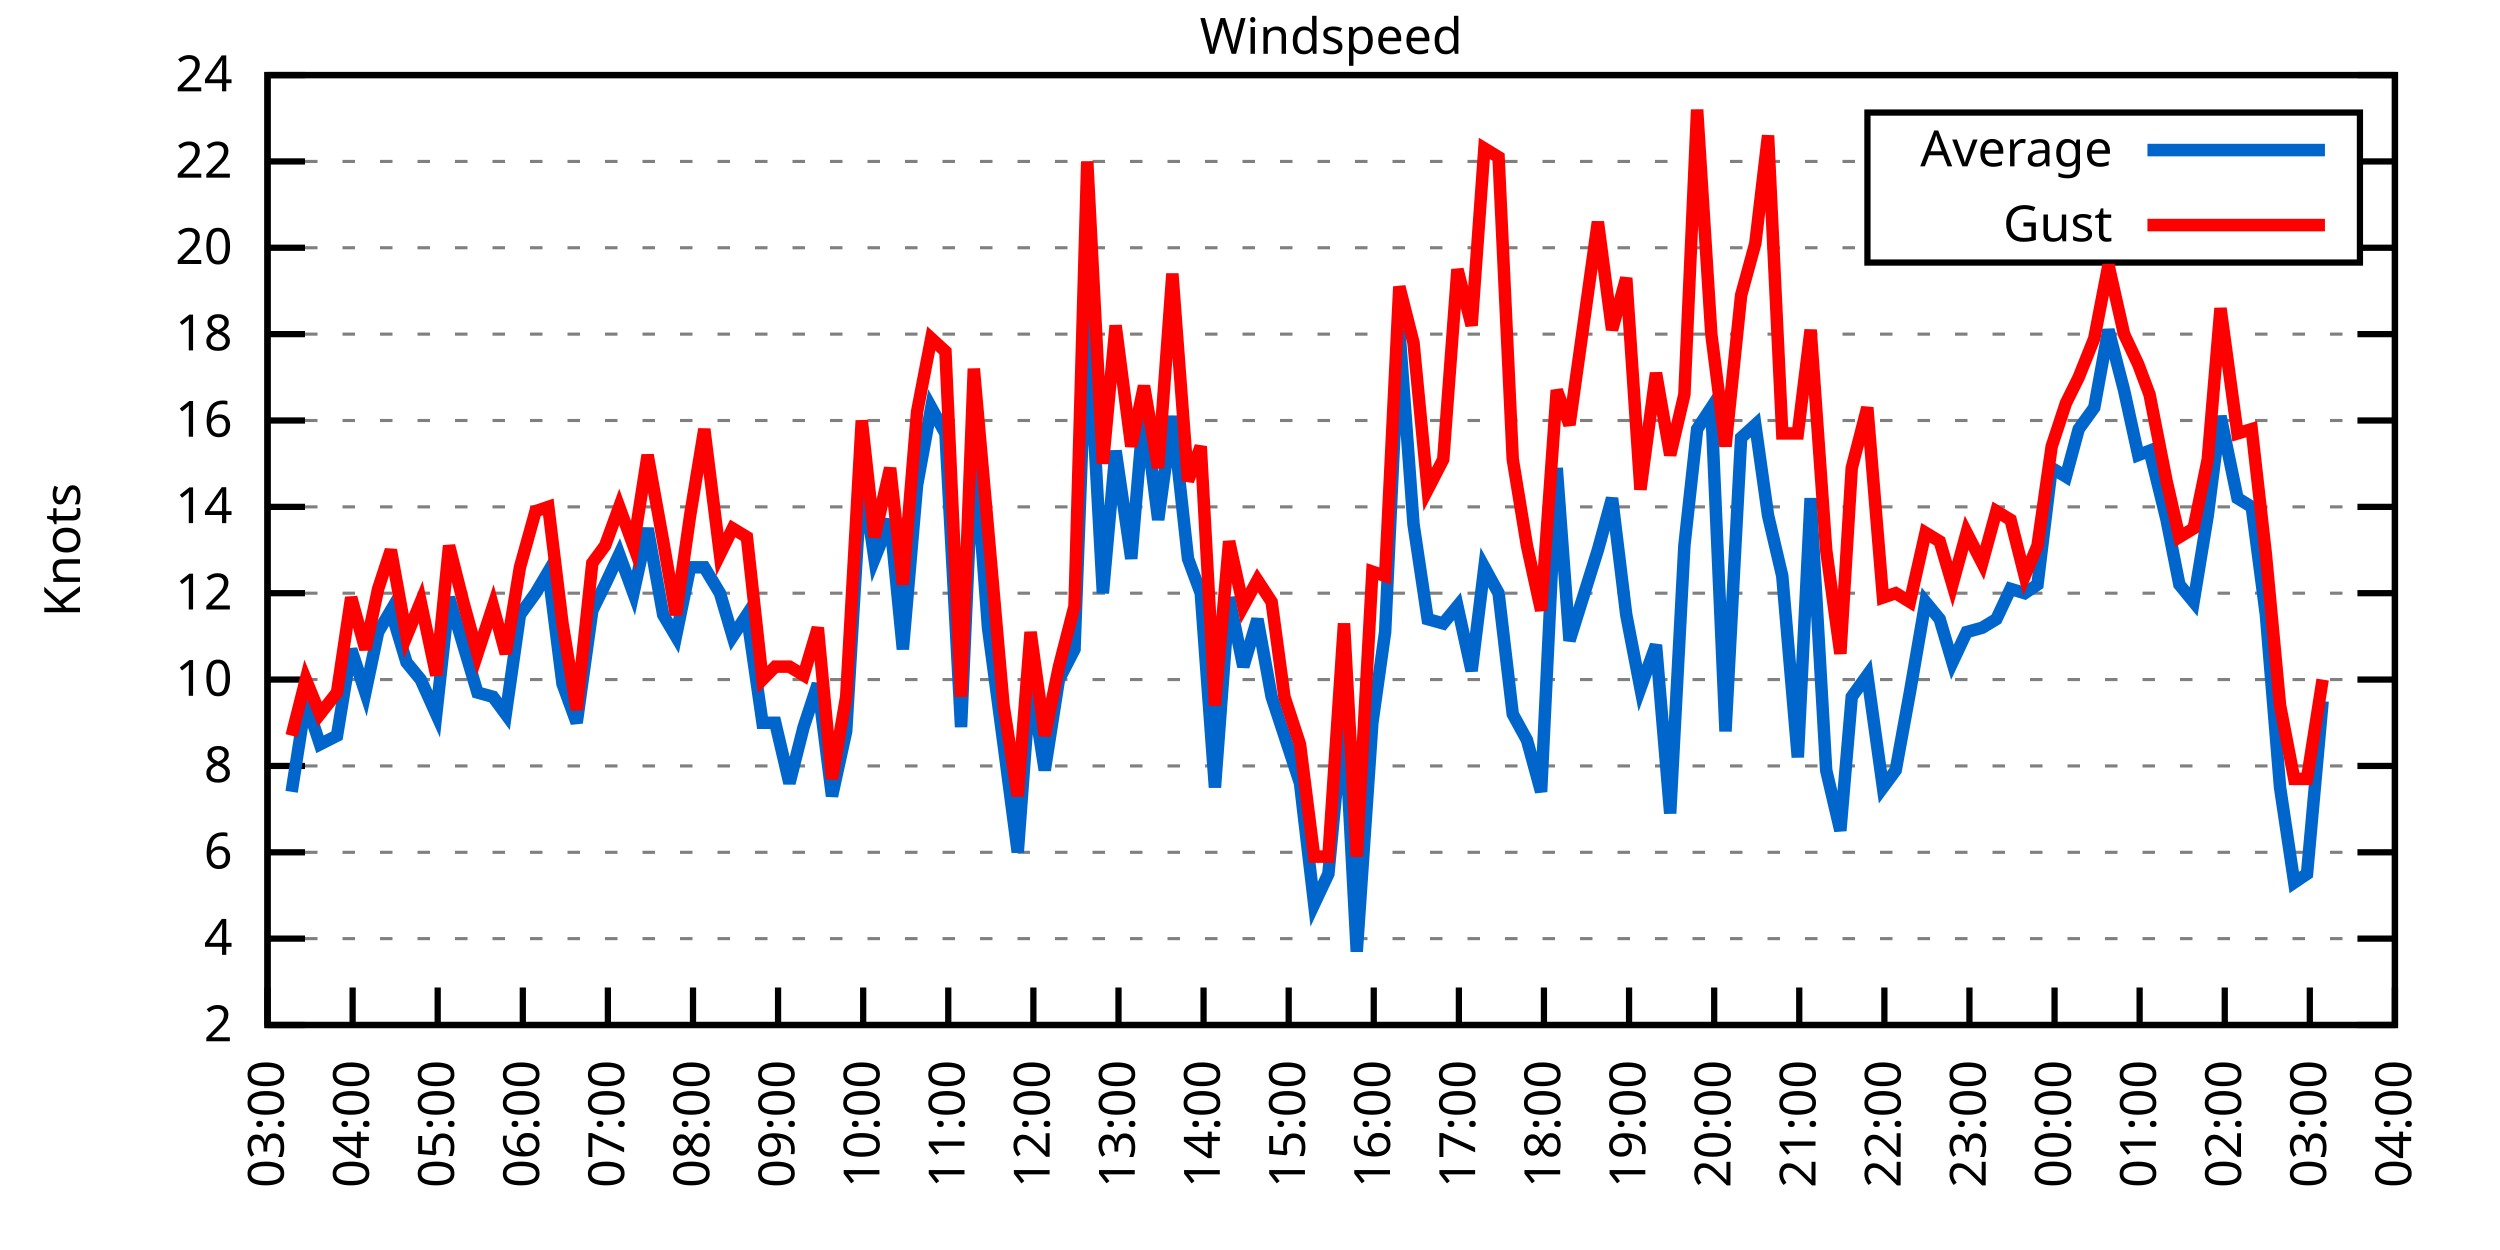
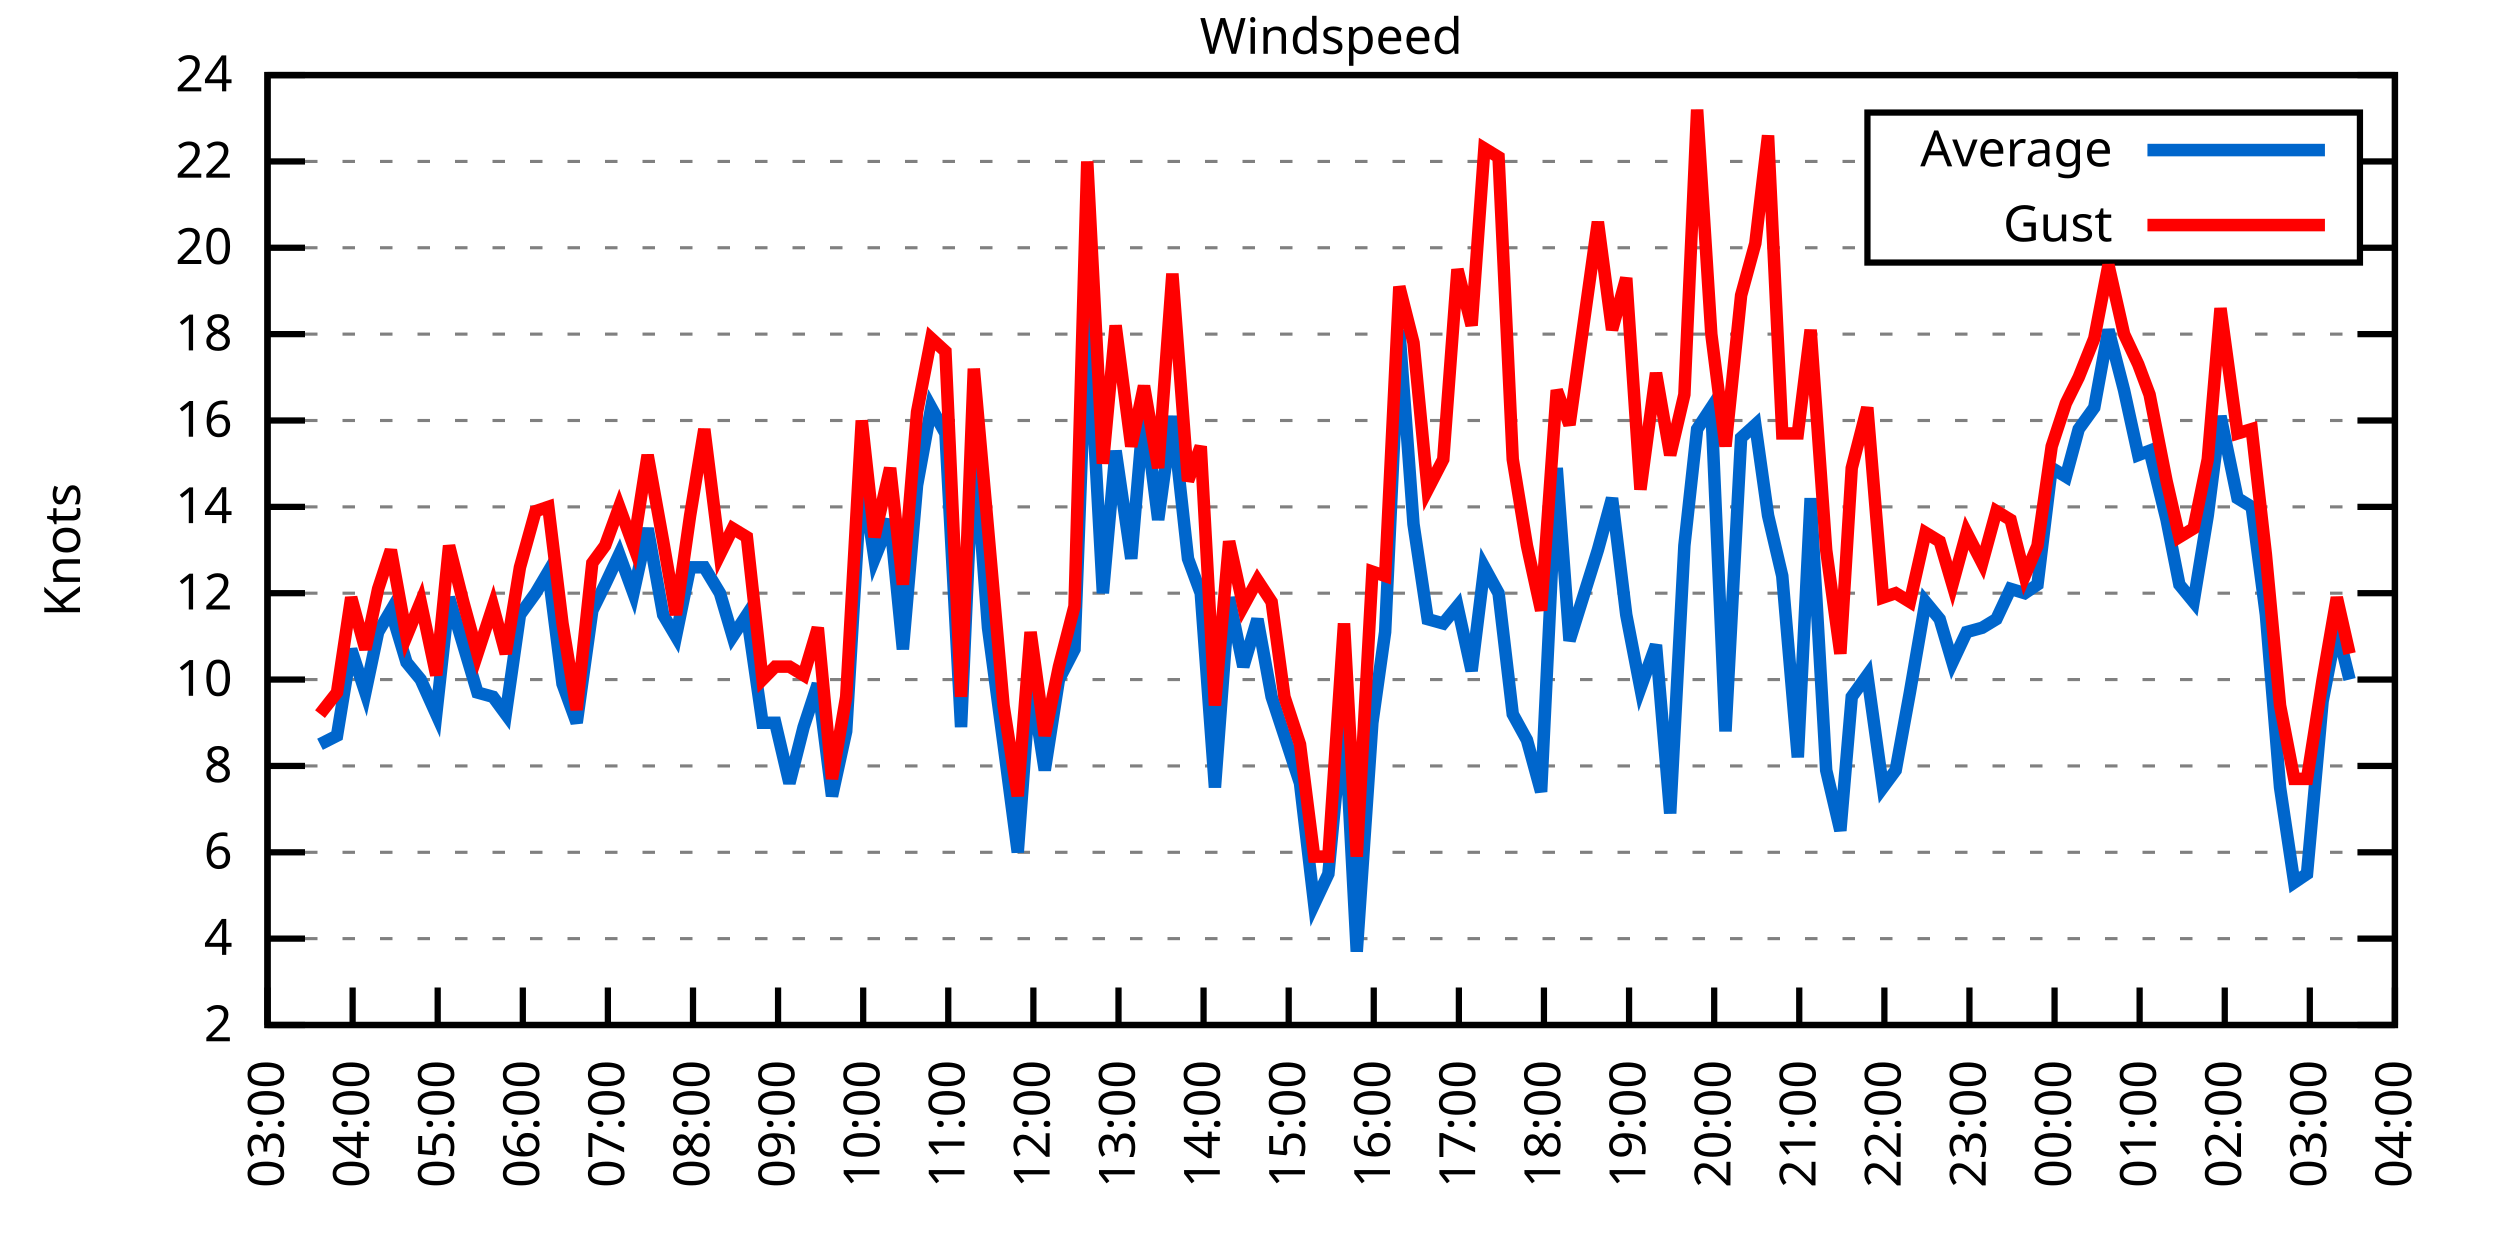
<svg xmlns="http://www.w3.org/2000/svg" xmlns:xlink="http://www.w3.org/1999/xlink" width="400" height="200" viewBox="0 0 400 200">
  <g id="gnuplot_canvas">
    <rect x="0" y="0" width="400" height="200" fill="none" />
    <defs>
      <circle id="gpDot" r="0.5" stroke-width="0.5" stroke="currentColor" />
      <path id="gpPt0" stroke-width="0.333" stroke="currentColor" d="M-1,0 h2 M0,-1 v2" />
      <path id="gpPt1" stroke-width="0.333" stroke="currentColor" d="M-1,-1 L1,1 M1,-1 L-1,1" />
      <path id="gpPt2" stroke-width="0.333" stroke="currentColor" d="M-1,0 L1,0 M0,-1 L0,1 M-1,-1 L1,1 M-1,1 L1,-1" />
      <rect id="gpPt3" stroke-width="0.333" stroke="currentColor" x="-1" y="-1" width="2" height="2" />
      <rect id="gpPt4" stroke-width="0.333" stroke="currentColor" fill="currentColor" x="-1" y="-1" width="2" height="2" />
      <circle id="gpPt5" stroke-width="0.333" stroke="currentColor" cx="0" cy="0" r="1" />
      <use xlink:href="#gpPt5" id="gpPt6" fill="currentColor" stroke="none" />
      <path id="gpPt7" stroke-width="0.333" stroke="currentColor" d="M0,-1.33 L-1.33,0.67 L1.33,0.67 z" />
      <use xlink:href="#gpPt7" id="gpPt8" fill="currentColor" stroke="none" />
      <use xlink:href="#gpPt7" id="gpPt9" stroke="currentColor" transform="rotate(180)" />
      <use xlink:href="#gpPt9" id="gpPt10" fill="currentColor" stroke="none" />
      <use xlink:href="#gpPt3" id="gpPt11" stroke="currentColor" transform="rotate(45)" />
      <use xlink:href="#gpPt11" id="gpPt12" fill="currentColor" stroke="none" />
      <path id="gpPt13" stroke-width="0.333" stroke="currentColor" d="M0,1.330 L1.265,0.411 L0.782,-1.067 L-0.782,-1.076 L-1.265,0.411 z" />
      <use xlink:href="#gpPt13" id="gpPt14" fill="currentColor" stroke="none" />
      <filter id="textbox" filterUnits="objectBoundingBox" x="0" y="0" height="1" width="1">
        <feFlood flood-color="white" flood-opacity="1" result="bgnd" />
        <feComposite in="SourceGraphic" in2="bgnd" operator="atop" />
      </filter>
      <filter id="greybox" filterUnits="objectBoundingBox" x="0" y="0" height="1" width="1">
        <feFlood flood-color="lightgrey" flood-opacity="1" result="grey" />
        <feComposite in="SourceGraphic" in2="grey" operator="atop" />
      </filter>
    </defs>
    <g fill="none" color="white" stroke="currentColor" stroke-width="1.00" stroke-linecap="butt" stroke-linejoin="miter">
</g>
    <g fill="none" color="black" stroke="currentColor" stroke-width="1.00" stroke-linecap="butt" stroke-linejoin="miter">
      <g stroke="none" shape-rendering="crispEdges">
        <polygon fill="rgb(255, 255, 255)" points="42.80,164.00 383.18,164.00 383.18,12.02 42.80,12.02 " />
      </g>
    </g>
    <g fill="none" color="black" stroke="currentColor" stroke-width="1.00" stroke-linecap="butt" stroke-linejoin="miter">
</g>
    <g fill="none" color="black" stroke="black" stroke-width="0.50" stroke-linecap="butt" stroke-linejoin="miter">
</g>
    <g fill="none" color="gray" stroke="currentColor" stroke-width="0.50" stroke-linecap="butt" stroke-linejoin="miter">
      <path stroke="gray" stroke-dasharray="2,4" class="gridline" d="M42.80,164.00 L383.19,164.00  " />
    </g>
    <g fill="none" color="gray" stroke="gray" stroke-width="1.00" stroke-linecap="butt" stroke-linejoin="miter">
</g>
    <g fill="none" color="black" stroke="currentColor" stroke-width="1.00" stroke-linecap="butt" stroke-linejoin="miter">
      <path stroke="black" d="M42.80,164.00 L48.80,164.00 M383.19,164.00 L377.19,164.00  " />
      <g transform="translate(37.20,166.60)" stroke="none" fill="black" font-family="Sans" font-size="8.00" text-anchor="end">
        <text>
          <tspan font-family="Sans"> 2</tspan>
        </text>
      </g>
    </g>
    <g fill="none" color="black" stroke="currentColor" stroke-width="1.00" stroke-linecap="butt" stroke-linejoin="miter">
</g>
    <g fill="none" color="black" stroke="black" stroke-width="0.50" stroke-linecap="butt" stroke-linejoin="miter">
</g>
    <g fill="none" color="gray" stroke="currentColor" stroke-width="0.50" stroke-linecap="butt" stroke-linejoin="miter">
      <path stroke="gray" stroke-dasharray="2,4" class="gridline" d="M42.80,150.18 L383.19,150.18  " />
    </g>
    <g fill="none" color="gray" stroke="gray" stroke-width="1.00" stroke-linecap="butt" stroke-linejoin="miter">
</g>
    <g fill="none" color="black" stroke="currentColor" stroke-width="1.00" stroke-linecap="butt" stroke-linejoin="miter">
      <path stroke="black" d="M42.80,150.18 L48.80,150.18 M383.19,150.18 L377.19,150.18  " />
      <g transform="translate(37.20,152.78)" stroke="none" fill="black" font-family="Sans" font-size="8.00" text-anchor="end">
        <text>
          <tspan font-family="Sans"> 4</tspan>
        </text>
      </g>
    </g>
    <g fill="none" color="black" stroke="currentColor" stroke-width="1.00" stroke-linecap="butt" stroke-linejoin="miter">
</g>
    <g fill="none" color="black" stroke="black" stroke-width="0.50" stroke-linecap="butt" stroke-linejoin="miter">
</g>
    <g fill="none" color="gray" stroke="currentColor" stroke-width="0.50" stroke-linecap="butt" stroke-linejoin="miter">
      <path stroke="gray" stroke-dasharray="2,4" class="gridline" d="M42.80,136.37 L383.19,136.37  " />
    </g>
    <g fill="none" color="gray" stroke="gray" stroke-width="1.00" stroke-linecap="butt" stroke-linejoin="miter">
</g>
    <g fill="none" color="black" stroke="currentColor" stroke-width="1.00" stroke-linecap="butt" stroke-linejoin="miter">
      <path stroke="black" d="M42.80,136.37 L48.80,136.37 M383.19,136.37 L377.19,136.37  " />
      <g transform="translate(37.20,138.97)" stroke="none" fill="black" font-family="Sans" font-size="8.00" text-anchor="end">
        <text>
          <tspan font-family="Sans"> 6</tspan>
        </text>
      </g>
    </g>
    <g fill="none" color="black" stroke="currentColor" stroke-width="1.00" stroke-linecap="butt" stroke-linejoin="miter">
</g>
    <g fill="none" color="black" stroke="black" stroke-width="0.50" stroke-linecap="butt" stroke-linejoin="miter">
</g>
    <g fill="none" color="gray" stroke="currentColor" stroke-width="0.50" stroke-linecap="butt" stroke-linejoin="miter">
      <path stroke="gray" stroke-dasharray="2,4" class="gridline" d="M42.80,122.55 L383.19,122.55  " />
    </g>
    <g fill="none" color="gray" stroke="gray" stroke-width="1.00" stroke-linecap="butt" stroke-linejoin="miter">
</g>
    <g fill="none" color="black" stroke="currentColor" stroke-width="1.00" stroke-linecap="butt" stroke-linejoin="miter">
      <path stroke="black" d="M42.80,122.55 L48.80,122.55 M383.19,122.55 L377.19,122.55  " />
      <g transform="translate(37.20,125.15)" stroke="none" fill="black" font-family="Sans" font-size="8.00" text-anchor="end">
        <text>
          <tspan font-family="Sans"> 8</tspan>
        </text>
      </g>
    </g>
    <g fill="none" color="black" stroke="currentColor" stroke-width="1.00" stroke-linecap="butt" stroke-linejoin="miter">
</g>
    <g fill="none" color="black" stroke="black" stroke-width="0.50" stroke-linecap="butt" stroke-linejoin="miter">
</g>
    <g fill="none" color="gray" stroke="currentColor" stroke-width="0.50" stroke-linecap="butt" stroke-linejoin="miter">
      <path stroke="gray" stroke-dasharray="2,4" class="gridline" d="M42.80,108.73 L383.19,108.73  " />
    </g>
    <g fill="none" color="gray" stroke="gray" stroke-width="1.00" stroke-linecap="butt" stroke-linejoin="miter">
</g>
    <g fill="none" color="black" stroke="currentColor" stroke-width="1.00" stroke-linecap="butt" stroke-linejoin="miter">
      <path stroke="black" d="M42.80,108.73 L48.80,108.73 M383.19,108.73 L377.19,108.73  " />
      <g transform="translate(37.20,111.33)" stroke="none" fill="black" font-family="Sans" font-size="8.00" text-anchor="end">
        <text>
          <tspan font-family="Sans"> 10</tspan>
        </text>
      </g>
    </g>
    <g fill="none" color="black" stroke="currentColor" stroke-width="1.00" stroke-linecap="butt" stroke-linejoin="miter">
</g>
    <g fill="none" color="black" stroke="black" stroke-width="0.50" stroke-linecap="butt" stroke-linejoin="miter">
</g>
    <g fill="none" color="gray" stroke="currentColor" stroke-width="0.50" stroke-linecap="butt" stroke-linejoin="miter">
      <path stroke="gray" stroke-dasharray="2,4" class="gridline" d="M42.80,94.91 L383.19,94.91  " />
    </g>
    <g fill="none" color="gray" stroke="gray" stroke-width="1.00" stroke-linecap="butt" stroke-linejoin="miter">
</g>
    <g fill="none" color="black" stroke="currentColor" stroke-width="1.00" stroke-linecap="butt" stroke-linejoin="miter">
      <path stroke="black" d="M42.80,94.91 L48.80,94.91 M383.19,94.91 L377.19,94.91  " />
      <g transform="translate(37.20,97.51)" stroke="none" fill="black" font-family="Sans" font-size="8.00" text-anchor="end">
        <text>
          <tspan font-family="Sans"> 12</tspan>
        </text>
      </g>
    </g>
    <g fill="none" color="black" stroke="currentColor" stroke-width="1.00" stroke-linecap="butt" stroke-linejoin="miter">
</g>
    <g fill="none" color="black" stroke="black" stroke-width="0.50" stroke-linecap="butt" stroke-linejoin="miter">
</g>
    <g fill="none" color="gray" stroke="currentColor" stroke-width="0.50" stroke-linecap="butt" stroke-linejoin="miter">
      <path stroke="gray" stroke-dasharray="2,4" class="gridline" d="M42.80,81.10 L383.19,81.10  " />
    </g>
    <g fill="none" color="gray" stroke="gray" stroke-width="1.00" stroke-linecap="butt" stroke-linejoin="miter">
</g>
    <g fill="none" color="black" stroke="currentColor" stroke-width="1.00" stroke-linecap="butt" stroke-linejoin="miter">
      <path stroke="black" d="M42.80,81.10 L48.80,81.10 M383.19,81.10 L377.19,81.10  " />
      <g transform="translate(37.20,83.70)" stroke="none" fill="black" font-family="Sans" font-size="8.00" text-anchor="end">
        <text>
          <tspan font-family="Sans"> 14</tspan>
        </text>
      </g>
    </g>
    <g fill="none" color="black" stroke="currentColor" stroke-width="1.00" stroke-linecap="butt" stroke-linejoin="miter">
</g>
    <g fill="none" color="black" stroke="black" stroke-width="0.50" stroke-linecap="butt" stroke-linejoin="miter">
</g>
    <g fill="none" color="gray" stroke="currentColor" stroke-width="0.50" stroke-linecap="butt" stroke-linejoin="miter">
      <path stroke="gray" stroke-dasharray="2,4" class="gridline" d="M42.80,67.28 L383.19,67.28  " />
    </g>
    <g fill="none" color="gray" stroke="gray" stroke-width="1.00" stroke-linecap="butt" stroke-linejoin="miter">
</g>
    <g fill="none" color="black" stroke="currentColor" stroke-width="1.00" stroke-linecap="butt" stroke-linejoin="miter">
      <path stroke="black" d="M42.80,67.28 L48.80,67.28 M383.19,67.28 L377.19,67.28  " />
      <g transform="translate(37.20,69.88)" stroke="none" fill="black" font-family="Sans" font-size="8.00" text-anchor="end">
        <text>
          <tspan font-family="Sans"> 16</tspan>
        </text>
      </g>
    </g>
    <g fill="none" color="black" stroke="currentColor" stroke-width="1.00" stroke-linecap="butt" stroke-linejoin="miter">
</g>
    <g fill="none" color="black" stroke="black" stroke-width="0.50" stroke-linecap="butt" stroke-linejoin="miter">
</g>
    <g fill="none" color="gray" stroke="currentColor" stroke-width="0.50" stroke-linecap="butt" stroke-linejoin="miter">
      <path stroke="gray" stroke-dasharray="2,4" class="gridline" d="M42.80,53.46 L383.19,53.46  " />
    </g>
    <g fill="none" color="gray" stroke="gray" stroke-width="1.00" stroke-linecap="butt" stroke-linejoin="miter">
</g>
    <g fill="none" color="black" stroke="currentColor" stroke-width="1.00" stroke-linecap="butt" stroke-linejoin="miter">
      <path stroke="black" d="M42.80,53.46 L48.80,53.46 M383.19,53.46 L377.19,53.46  " />
      <g transform="translate(37.20,56.06)" stroke="none" fill="black" font-family="Sans" font-size="8.00" text-anchor="end">
        <text>
          <tspan font-family="Sans"> 18</tspan>
        </text>
      </g>
    </g>
    <g fill="none" color="black" stroke="currentColor" stroke-width="1.00" stroke-linecap="butt" stroke-linejoin="miter">
</g>
    <g fill="none" color="black" stroke="black" stroke-width="0.50" stroke-linecap="butt" stroke-linejoin="miter">
</g>
    <g fill="none" color="gray" stroke="currentColor" stroke-width="0.50" stroke-linecap="butt" stroke-linejoin="miter">
      <path stroke="gray" stroke-dasharray="2,4" class="gridline" d="M42.80,39.64 L298.79,39.64 M377.59,39.64 L383.19,39.64  " />
    </g>
    <g fill="none" color="gray" stroke="gray" stroke-width="1.00" stroke-linecap="butt" stroke-linejoin="miter">
</g>
    <g fill="none" color="black" stroke="currentColor" stroke-width="1.00" stroke-linecap="butt" stroke-linejoin="miter">
      <path stroke="black" d="M42.80,39.64 L48.80,39.64 M383.19,39.64 L377.19,39.64  " />
      <g transform="translate(37.20,42.24)" stroke="none" fill="black" font-family="Sans" font-size="8.00" text-anchor="end">
        <text>
          <tspan font-family="Sans"> 20</tspan>
        </text>
      </g>
    </g>
    <g fill="none" color="black" stroke="currentColor" stroke-width="1.00" stroke-linecap="butt" stroke-linejoin="miter">
</g>
    <g fill="none" color="black" stroke="black" stroke-width="0.50" stroke-linecap="butt" stroke-linejoin="miter">
</g>
    <g fill="none" color="gray" stroke="currentColor" stroke-width="0.50" stroke-linecap="butt" stroke-linejoin="miter">
      <path stroke="gray" stroke-dasharray="2,4" class="gridline" d="M42.80,25.83 L298.79,25.83 M377.59,25.83 L383.19,25.83  " />
    </g>
    <g fill="none" color="gray" stroke="gray" stroke-width="1.00" stroke-linecap="butt" stroke-linejoin="miter">
</g>
    <g fill="none" color="black" stroke="currentColor" stroke-width="1.00" stroke-linecap="butt" stroke-linejoin="miter">
      <path stroke="black" d="M42.80,25.83 L48.80,25.83 M383.19,25.83 L377.19,25.83  " />
      <g transform="translate(37.20,28.43)" stroke="none" fill="black" font-family="Sans" font-size="8.00" text-anchor="end">
        <text>
          <tspan font-family="Sans"> 22</tspan>
        </text>
      </g>
    </g>
    <g fill="none" color="black" stroke="currentColor" stroke-width="1.00" stroke-linecap="butt" stroke-linejoin="miter">
</g>
    <g fill="none" color="black" stroke="black" stroke-width="0.50" stroke-linecap="butt" stroke-linejoin="miter">
</g>
    <g fill="none" color="gray" stroke="currentColor" stroke-width="0.50" stroke-linecap="butt" stroke-linejoin="miter">
      <path stroke="gray" stroke-dasharray="2,4" class="gridline" d="M42.80,12.01 L383.19,12.01  " />
    </g>
    <g fill="none" color="gray" stroke="gray" stroke-width="1.00" stroke-linecap="butt" stroke-linejoin="miter">
</g>
    <g fill="none" color="black" stroke="currentColor" stroke-width="1.00" stroke-linecap="butt" stroke-linejoin="miter">
      <path stroke="black" d="M42.80,12.01 L48.80,12.01 M383.19,12.01 L377.19,12.01  " />
      <g transform="translate(37.20,14.61)" stroke="none" fill="black" font-family="Sans" font-size="8.00" text-anchor="end">
        <text>
          <tspan font-family="Sans"> 24</tspan>
        </text>
      </g>
    </g>
    <g fill="none" color="black" stroke="currentColor" stroke-width="1.00" stroke-linecap="butt" stroke-linejoin="miter">
      <path stroke="black" d="M42.80,164.00 L42.80,158.00  " />
      <g transform="translate(45.40,169.60) rotate(270.00)" stroke="none" fill="black" font-family="Sans" font-size="8.00" text-anchor="end">
        <text>
          <tspan font-family="Sans">03:00</tspan>
        </text>
      </g>
    </g>
    <g fill="none" color="black" stroke="currentColor" stroke-width="1.00" stroke-linecap="butt" stroke-linejoin="miter">
      <path stroke="black" d="M56.42,164.00 L56.42,158.00  " />
      <g transform="translate(59.02,169.60) rotate(270.00)" stroke="none" fill="black" font-family="Sans" font-size="8.00" text-anchor="end">
        <text>
          <tspan font-family="Sans">04:00</tspan>
        </text>
      </g>
    </g>
    <g fill="none" color="black" stroke="currentColor" stroke-width="1.00" stroke-linecap="butt" stroke-linejoin="miter">
      <path stroke="black" d="M70.03,164.00 L70.03,158.00  " />
      <g transform="translate(72.63,169.60) rotate(270.00)" stroke="none" fill="black" font-family="Sans" font-size="8.00" text-anchor="end">
        <text>
          <tspan font-family="Sans">05:00</tspan>
        </text>
      </g>
    </g>
    <g fill="none" color="black" stroke="currentColor" stroke-width="1.00" stroke-linecap="butt" stroke-linejoin="miter">
      <path stroke="black" d="M83.65,164.00 L83.65,158.00  " />
      <g transform="translate(86.25,169.60) rotate(270.00)" stroke="none" fill="black" font-family="Sans" font-size="8.00" text-anchor="end">
        <text>
          <tspan font-family="Sans">06:00</tspan>
        </text>
      </g>
    </g>
    <g fill="none" color="black" stroke="currentColor" stroke-width="1.00" stroke-linecap="butt" stroke-linejoin="miter">
      <path stroke="black" d="M97.26,164.00 L97.26,158.00  " />
      <g transform="translate(99.86,169.60) rotate(270.00)" stroke="none" fill="black" font-family="Sans" font-size="8.00" text-anchor="end">
        <text>
          <tspan font-family="Sans">07:00</tspan>
        </text>
      </g>
    </g>
    <g fill="none" color="black" stroke="currentColor" stroke-width="1.00" stroke-linecap="butt" stroke-linejoin="miter">
      <path stroke="black" d="M110.88,164.00 L110.88,158.00  " />
      <g transform="translate(113.48,169.60) rotate(270.00)" stroke="none" fill="black" font-family="Sans" font-size="8.00" text-anchor="end">
        <text>
          <tspan font-family="Sans">08:00</tspan>
        </text>
      </g>
    </g>
    <g fill="none" color="black" stroke="currentColor" stroke-width="1.00" stroke-linecap="butt" stroke-linejoin="miter">
      <path stroke="black" d="M124.49,164.00 L124.49,158.00  " />
      <g transform="translate(127.09,169.60) rotate(270.00)" stroke="none" fill="black" font-family="Sans" font-size="8.00" text-anchor="end">
        <text>
          <tspan font-family="Sans">09:00</tspan>
        </text>
      </g>
    </g>
    <g fill="none" color="black" stroke="currentColor" stroke-width="1.00" stroke-linecap="butt" stroke-linejoin="miter">
      <path stroke="black" d="M138.11,164.00 L138.11,158.00  " />
      <g transform="translate(140.71,169.60) rotate(270.00)" stroke="none" fill="black" font-family="Sans" font-size="8.00" text-anchor="end">
        <text>
          <tspan font-family="Sans">10:00</tspan>
        </text>
      </g>
    </g>
    <g fill="none" color="black" stroke="currentColor" stroke-width="1.00" stroke-linecap="butt" stroke-linejoin="miter">
      <path stroke="black" d="M151.72,164.00 L151.72,158.00  " />
      <g transform="translate(154.32,169.60) rotate(270.00)" stroke="none" fill="black" font-family="Sans" font-size="8.00" text-anchor="end">
        <text>
          <tspan font-family="Sans">11:00</tspan>
        </text>
      </g>
    </g>
    <g fill="none" color="black" stroke="currentColor" stroke-width="1.00" stroke-linecap="butt" stroke-linejoin="miter">
      <path stroke="black" d="M165.34,164.00 L165.34,158.00  " />
      <g transform="translate(167.94,169.60) rotate(270.00)" stroke="none" fill="black" font-family="Sans" font-size="8.00" text-anchor="end">
        <text>
          <tspan font-family="Sans">12:00</tspan>
        </text>
      </g>
    </g>
    <g fill="none" color="black" stroke="currentColor" stroke-width="1.00" stroke-linecap="butt" stroke-linejoin="miter">
      <path stroke="black" d="M178.96,164.00 L178.96,158.00  " />
      <g transform="translate(181.56,169.60) rotate(270.00)" stroke="none" fill="black" font-family="Sans" font-size="8.00" text-anchor="end">
        <text>
          <tspan font-family="Sans">13:00</tspan>
        </text>
      </g>
    </g>
    <g fill="none" color="black" stroke="currentColor" stroke-width="1.00" stroke-linecap="butt" stroke-linejoin="miter">
      <path stroke="black" d="M192.57,164.00 L192.57,158.00  " />
      <g transform="translate(195.17,169.60) rotate(270.00)" stroke="none" fill="black" font-family="Sans" font-size="8.00" text-anchor="end">
        <text>
          <tspan font-family="Sans">14:00</tspan>
        </text>
      </g>
    </g>
    <g fill="none" color="black" stroke="currentColor" stroke-width="1.00" stroke-linecap="butt" stroke-linejoin="miter">
      <path stroke="black" d="M206.19,164.00 L206.19,158.00  " />
      <g transform="translate(208.79,169.60) rotate(270.00)" stroke="none" fill="black" font-family="Sans" font-size="8.00" text-anchor="end">
        <text>
          <tspan font-family="Sans">15:00</tspan>
        </text>
      </g>
    </g>
    <g fill="none" color="black" stroke="currentColor" stroke-width="1.00" stroke-linecap="butt" stroke-linejoin="miter">
      <path stroke="black" d="M219.80,164.00 L219.80,158.00  " />
      <g transform="translate(222.40,169.60) rotate(270.00)" stroke="none" fill="black" font-family="Sans" font-size="8.00" text-anchor="end">
        <text>
          <tspan font-family="Sans">16:00</tspan>
        </text>
      </g>
    </g>
    <g fill="none" color="black" stroke="currentColor" stroke-width="1.00" stroke-linecap="butt" stroke-linejoin="miter">
      <path stroke="black" d="M233.42,164.00 L233.42,158.00  " />
      <g transform="translate(236.02,169.60) rotate(270.00)" stroke="none" fill="black" font-family="Sans" font-size="8.00" text-anchor="end">
        <text>
          <tspan font-family="Sans">17:00</tspan>
        </text>
      </g>
    </g>
    <g fill="none" color="black" stroke="currentColor" stroke-width="1.00" stroke-linecap="butt" stroke-linejoin="miter">
      <path stroke="black" d="M247.03,164.00 L247.03,158.00  " />
      <g transform="translate(249.63,169.60) rotate(270.00)" stroke="none" fill="black" font-family="Sans" font-size="8.00" text-anchor="end">
        <text>
          <tspan font-family="Sans">18:00</tspan>
        </text>
      </g>
    </g>
    <g fill="none" color="black" stroke="currentColor" stroke-width="1.00" stroke-linecap="butt" stroke-linejoin="miter">
      <path stroke="black" d="M260.65,164.00 L260.65,158.00  " />
      <g transform="translate(263.25,169.60) rotate(270.00)" stroke="none" fill="black" font-family="Sans" font-size="8.00" text-anchor="end">
        <text>
          <tspan font-family="Sans">19:00</tspan>
        </text>
      </g>
    </g>
    <g fill="none" color="black" stroke="currentColor" stroke-width="1.00" stroke-linecap="butt" stroke-linejoin="miter">
      <path stroke="black" d="M274.27,164.00 L274.27,158.00  " />
      <g transform="translate(276.87,169.60) rotate(270.00)" stroke="none" fill="black" font-family="Sans" font-size="8.00" text-anchor="end">
        <text>
          <tspan font-family="Sans">20:00</tspan>
        </text>
      </g>
    </g>
    <g fill="none" color="black" stroke="currentColor" stroke-width="1.00" stroke-linecap="butt" stroke-linejoin="miter">
      <path stroke="black" d="M287.88,164.00 L287.88,158.00  " />
      <g transform="translate(290.48,169.60) rotate(270.00)" stroke="none" fill="black" font-family="Sans" font-size="8.00" text-anchor="end">
        <text>
          <tspan font-family="Sans">21:00</tspan>
        </text>
      </g>
    </g>
    <g fill="none" color="black" stroke="currentColor" stroke-width="1.00" stroke-linecap="butt" stroke-linejoin="miter">
      <path stroke="black" d="M301.50,164.00 L301.50,158.00  " />
      <g transform="translate(304.10,169.60) rotate(270.00)" stroke="none" fill="black" font-family="Sans" font-size="8.00" text-anchor="end">
        <text>
          <tspan font-family="Sans">22:00</tspan>
        </text>
      </g>
    </g>
    <g fill="none" color="black" stroke="currentColor" stroke-width="1.00" stroke-linecap="butt" stroke-linejoin="miter">
      <path stroke="black" d="M315.11,164.00 L315.11,158.00  " />
      <g transform="translate(317.71,169.60) rotate(270.00)" stroke="none" fill="black" font-family="Sans" font-size="8.00" text-anchor="end">
        <text>
          <tspan font-family="Sans">23:00</tspan>
        </text>
      </g>
    </g>
    <g fill="none" color="black" stroke="currentColor" stroke-width="1.00" stroke-linecap="butt" stroke-linejoin="miter">
      <path stroke="black" d="M328.73,164.00 L328.73,158.00  " />
      <g transform="translate(331.33,169.60) rotate(270.00)" stroke="none" fill="black" font-family="Sans" font-size="8.00" text-anchor="end">
        <text>
          <tspan font-family="Sans">00:00</tspan>
        </text>
      </g>
    </g>
    <g fill="none" color="black" stroke="currentColor" stroke-width="1.00" stroke-linecap="butt" stroke-linejoin="miter">
      <path stroke="black" d="M342.34,164.00 L342.34,158.00  " />
      <g transform="translate(344.94,169.60) rotate(270.00)" stroke="none" fill="black" font-family="Sans" font-size="8.00" text-anchor="end">
        <text>
          <tspan font-family="Sans">01:00</tspan>
        </text>
      </g>
    </g>
    <g fill="none" color="black" stroke="currentColor" stroke-width="1.00" stroke-linecap="butt" stroke-linejoin="miter">
      <path stroke="black" d="M355.96,164.00 L355.96,158.00  " />
      <g transform="translate(358.56,169.60) rotate(270.00)" stroke="none" fill="black" font-family="Sans" font-size="8.00" text-anchor="end">
        <text>
          <tspan font-family="Sans">02:00</tspan>
        </text>
      </g>
    </g>
    <g fill="none" color="black" stroke="currentColor" stroke-width="1.00" stroke-linecap="butt" stroke-linejoin="miter">
      <path stroke="black" d="M369.57,164.00 L369.57,158.00  " />
      <g transform="translate(372.17,169.60) rotate(270.00)" stroke="none" fill="black" font-family="Sans" font-size="8.00" text-anchor="end">
        <text>
          <tspan font-family="Sans">03:00</tspan>
        </text>
      </g>
    </g>
    <g fill="none" color="black" stroke="currentColor" stroke-width="1.00" stroke-linecap="butt" stroke-linejoin="miter">
      <path stroke="black" d="M383.19,164.00 L383.19,158.00  " />
      <g transform="translate(385.79,169.60) rotate(270.00)" stroke="none" fill="black" font-family="Sans" font-size="8.00" text-anchor="end">
        <text>
          <tspan font-family="Sans">04:00</tspan>
        </text>
      </g>
    </g>
    <g fill="none" color="black" stroke="currentColor" stroke-width="1.00" stroke-linecap="butt" stroke-linejoin="miter">
</g>
    <g fill="none" color="black" stroke="currentColor" stroke-width="1.00" stroke-linecap="butt" stroke-linejoin="miter">
      <path stroke="black" d="M42.80,12.01 L42.80,164.00 L383.19,164.00 L383.19,12.01 L42.80,12.01 Z  " />
    </g>
    <g fill="none" color="black" stroke="currentColor" stroke-width="1.00" stroke-linecap="butt" stroke-linejoin="miter">
</g>
    <g fill="none" color="black" stroke="currentColor" stroke-width="1.00" stroke-linecap="butt" stroke-linejoin="miter">
      <path stroke="black" d="M298.79,42.01 L298.79,18.01 L377.59,18.01 L377.59,42.01 L298.79,42.01 Z  " />
    </g>
    <g id="Windspeed_plot_1">
      <g fill="none" color="white" stroke="black" stroke-width="2.00" stroke-linecap="butt" stroke-linejoin="miter">
</g>
      <g fill="none" color="black" stroke="currentColor" stroke-width="2.00" stroke-linecap="butt" stroke-linejoin="miter">
        <g transform="translate(337.99,26.61)" stroke="none" fill="black" font-family="Sans" font-size="8.00" text-anchor="end">
          <text>
            <tspan font-family="Sans">Average</tspan>
          </text>
        </g>
      </g>
      <g fill="none" color="black" stroke="currentColor" stroke-width="2.00" stroke-linecap="butt" stroke-linejoin="miter">
-         <path stroke="rgb(  0, 102, 204)" d="M343.59,24.01 L371.99,24.01 M46.66,126.69 L48.93,112.19 L51.20,119.09 L53.92,117.71 L56.19,103.89 L58.46,110.80   L60.50,101.13 L62.54,97.68 L65.04,105.97 L67.31,108.73 L69.80,114.26 L71.85,95.60 L74.12,103.20 L76.39,110.80   L78.88,111.49 L80.92,114.26 L83.19,98.37 L85.69,94.91 L87.73,91.46 L90.00,109.42 L92.27,115.64 L94.77,97.68   L96.81,93.53 L99.08,88.70 L101.35,94.91 L103.62,84.55 L106.11,98.37 L108.15,101.82 L110.42,90.77 L112.69,90.77   L115.19,94.91 L117.23,101.82 L119.50,98.37 L122.00,115.64 L124.04,115.64 L126.31,125.31 L128.58,116.33 L130.85,109.42   L133.12,127.38 L135.39,117.02 L137.88,75.57 L139.92,89.39 L142.42,83.17 L144.46,103.89 L146.73,77.64 L149.00,65.21   L151.27,69.35 L153.77,116.33 L155.81,70.04 L158.08,100.44 L160.57,119.09 L162.84,136.37 L164.89,108.73 L167.16,123.24   L169.43,108.73 L171.92,103.89 L173.96,49.32 L176.46,94.91 L178.50,72.12 L181.00,89.39 L183.04,65.21 L185.31,83.17   L187.58,66.59 L190.08,89.39 L192.12,94.91 L194.39,126.00 L196.66,95.60 L198.93,106.66 L201.19,99.06 L203.46,111.49   L205.51,117.71 L208.00,125.31 L210.27,144.66 L212.54,139.82 L215.04,113.57 L217.08,152.26 L219.58,115.64 L221.62,101.13   L223.89,52.77 L226.16,83.86 L228.43,99.06 L230.92,99.75 L233.19,96.99 L235.46,107.35 L237.50,90.77 L239.77,94.91   L242.04,114.26 L244.31,118.40 L246.58,126.69 L249.08,74.88 L251.12,102.51 L255.66,88.00 L257.93,79.71 L260.20,98.37   L262.47,110.11 L264.96,103.20 L267.23,130.15 L269.50,87.31 L271.54,68.66 L273.81,65.21 L276.08,117.02 L278.58,70.04   L280.85,67.97 L282.89,82.48 L285.16,92.15 L287.65,121.17 L289.70,79.71 L292.19,123.24 L294.46,132.91 L296.28,111.49   L298.77,108.04 L301.27,126.00 L303.31,123.24 L305.58,110.80 L308.08,96.30 L310.35,99.06 L312.39,105.97 L314.66,101.13   L317.15,100.44 L319.42,99.06 L321.69,94.22 L323.96,94.91 L326.00,93.53 L328.27,74.88 L330.54,76.26 L332.59,68.66   L335.08,65.21 L337.35,52.77 L339.85,62.44 L342.12,72.81 L343.93,72.12 L346.65,83.17 L348.70,93.53 L350.97,96.30   L353.24,82.48 L355.28,66.59 L358.00,79.71 L360.27,81.10 L362.54,98.37 L364.81,126.00 L367.08,141.20 L369.12,139.82   L371.62,112.19  " />
+         <path stroke="rgb(  0, 102, 204)" d="M343.59,24.01 L371.99,24.01 M51.20,119.09 L53.92,117.71 L56.19,103.89 L58.46,110.80 L60.50,101.13 L62.54,97.68   L65.04,105.97 L67.31,108.73 L69.80,114.26 L71.85,95.60 L74.12,103.20 L76.39,110.80 L78.88,111.49 L80.92,114.26   L83.19,98.37 L85.69,94.91 L87.73,91.46 L90.00,109.42 L92.27,115.64 L94.77,97.68 L96.81,93.53 L99.08,88.70   L101.35,94.91 L103.62,84.55 L106.11,98.37 L108.15,101.82 L110.42,90.77 L112.69,90.77 L115.19,94.91 L117.23,101.82   L119.50,98.37 L122.00,115.64 L124.04,115.64 L126.31,125.31 L128.58,116.33 L130.85,109.42 L133.12,127.38 L135.39,117.02   L137.88,75.57 L139.92,89.39 L142.42,83.17 L144.46,103.89 L146.73,77.64 L149.00,65.21 L151.27,69.35 L153.77,116.33   L155.81,70.04 L158.08,100.44 L160.57,119.09 L162.84,136.37 L164.89,108.73 L167.16,123.24 L169.43,108.73 L171.92,103.89   L173.96,49.32 L176.46,94.91 L178.50,72.12 L181.00,89.39 L183.04,65.21 L185.31,83.17 L187.58,66.59 L190.08,89.39   L192.12,94.91 L194.39,126.00 L196.66,95.60 L198.93,106.66 L201.19,99.06 L203.46,111.49 L205.51,117.71 L208.00,125.31   L210.27,144.66 L212.54,139.82 L215.04,113.57 L217.08,152.26 L219.58,115.64 L221.62,101.13 L223.89,52.77 L226.16,83.86   L228.43,99.06 L230.92,99.75 L233.19,96.99 L235.46,107.35 L237.50,90.77 L239.77,94.91 L242.04,114.26 L244.31,118.40   L246.58,126.69 L249.08,74.88 L251.12,102.51 L255.66,88.00 L257.93,79.71 L260.20,98.37 L262.47,110.11 L264.96,103.20   L267.23,130.15 L269.50,87.31 L271.54,68.66 L273.81,65.21 L276.08,117.02 L278.58,70.04 L280.85,67.97 L282.89,82.48   L285.16,92.15 L287.65,121.17 L289.70,79.71 L292.19,123.24 L294.46,132.91 L296.28,111.49 L298.77,108.04 L301.27,126.00   L303.31,123.24 L305.58,110.80 L308.08,96.30 L310.35,99.06 L312.39,105.97 L314.66,101.13 L317.15,100.44 L319.42,99.06   L321.69,94.22 L323.96,94.91 L326.00,93.53 L328.27,74.88 L330.54,76.26 L332.59,68.66 L335.08,65.21 L337.35,52.77   L339.85,62.44 L342.12,72.81 L343.93,72.12 L346.65,83.17 L348.70,93.53 L350.97,96.30 L353.24,82.48 L355.28,66.59   L358.00,79.71 L360.27,81.10 L362.54,98.37 L364.81,126.00 L367.08,141.20 L369.12,139.82 L371.62,112.19 L373.89,100.44   L375.93,108.73  " />
      </g>
    </g>
    <g id="Windspeed_plot_2">
      <g fill="none" color="black" stroke="currentColor" stroke-width="2.00" stroke-linecap="butt" stroke-linejoin="miter">
        <g transform="translate(337.99,38.61)" stroke="none" fill="black" font-family="Sans" font-size="8.00" text-anchor="end">
          <text>
            <tspan font-family="Sans">Gust</tspan>
          </text>
        </g>
      </g>
      <g fill="none" color="black" stroke="currentColor" stroke-width="2.00" stroke-linecap="butt" stroke-linejoin="miter">
-         <path stroke="rgb(255,   0,   0)" d="M343.59,36.01 L371.99,36.01 M46.66,117.71 L48.93,108.73 L51.20,114.26 L53.92,110.80 L56.19,95.60 L58.46,103.89   L60.50,94.22 L62.54,88.00 L65.04,101.82 L67.31,96.30 L69.80,108.04 L71.85,87.31 L74.12,96.30 L76.39,104.59   L78.88,96.99 L80.92,104.59 L83.19,90.77 L85.69,81.79 L87.73,81.10 L90.00,99.75 L92.27,113.57 L94.77,90.08   L96.81,87.31 L99.08,81.10 L101.35,87.31 L103.62,72.81 L106.11,86.62 L108.15,98.37 L110.42,82.48 L112.69,68.66   L115.19,88.70 L117.23,84.55 L119.50,85.93 L122.00,108.73 L124.04,106.66 L126.31,106.66 L128.58,108.04 L130.85,100.44   L133.12,124.62 L135.39,111.49 L137.88,67.28 L139.92,85.93 L142.42,74.88 L144.46,93.53 L146.73,65.90 L149.00,54.15   L151.27,56.23 L153.77,111.49 L155.81,58.99 L158.08,84.55 L160.57,112.88 L162.84,127.38 L164.89,101.13 L167.16,117.71   L169.43,106.66 L171.92,96.99 L173.96,25.83 L176.46,74.19 L178.50,52.08 L181.00,71.42 L183.04,61.75 L185.31,74.88   L187.58,43.79 L190.08,76.95 L192.12,71.42 L194.39,112.88 L196.66,86.62 L198.93,96.99 L201.19,92.84 L203.46,96.30   L205.51,111.49 L208.00,119.09 L210.27,137.06 L212.54,137.06 L215.04,99.75 L217.08,137.06 L219.58,91.46 L221.62,92.15   L223.89,45.86 L226.16,54.84 L228.43,78.33 L230.92,73.50 L233.19,43.10 L235.46,52.08 L237.50,23.75 L239.77,25.14   L242.04,73.50 L244.31,87.31 L246.58,97.68 L249.08,62.44 L251.12,67.97 L255.66,35.50 L257.93,52.77 L260.20,44.48   L262.47,78.33 L264.96,59.68 L267.23,72.81 L269.50,63.13 L271.54,17.54 L273.81,53.46 L276.08,71.42 L278.58,47.24   L280.85,38.95 L282.89,21.68 L285.16,69.35 L287.65,69.35 L289.70,52.77 L292.19,88.00 L294.46,104.59 L296.28,74.88   L298.77,65.21 L301.27,95.60 L303.31,94.91 L305.58,96.30 L308.08,85.24 L310.35,86.62 L312.39,93.53 L314.66,85.24   L317.15,90.08 L319.42,81.79 L321.69,83.17 L323.96,92.15 L326.00,87.31 L328.27,71.42 L330.54,64.52 L332.59,60.37   L335.08,54.15 L337.35,42.41 L339.85,53.46 L342.12,58.30 L343.93,63.13 L346.65,76.95 L348.70,85.93 L350.97,84.55   L353.24,73.50 L355.28,49.32 L358.00,69.35 L360.27,68.66 L362.54,88.70 L364.81,112.88 L367.08,124.62 L369.12,124.62   L371.62,108.73  " />
+         <path stroke="rgb(255,   0,   0)" d="M343.59,36.01 L371.99,36.01 M51.20,114.26 L53.92,110.80 L56.19,95.60 L58.46,103.89 L60.50,94.22 L62.54,88.00   L65.04,101.82 L67.31,96.30 L69.80,108.04 L71.85,87.31 L74.12,96.30 L76.39,104.59 L78.88,96.99 L80.92,104.59   L83.19,90.77 L85.69,81.79 L87.73,81.10 L90.00,99.75 L92.27,113.57 L94.77,90.08 L96.81,87.31 L99.08,81.10   L101.35,87.31 L103.62,72.81 L106.11,86.62 L108.15,98.37 L110.42,82.48 L112.69,68.66 L115.19,88.70 L117.23,84.55   L119.50,85.93 L122.00,108.73 L124.04,106.66 L126.31,106.66 L128.58,108.04 L130.85,100.44 L133.12,124.62 L135.39,111.49   L137.88,67.28 L139.92,85.93 L142.42,74.88 L144.46,93.53 L146.73,65.90 L149.00,54.15 L151.27,56.23 L153.77,111.49   L155.81,58.99 L158.08,84.55 L160.57,112.88 L162.84,127.38 L164.89,101.13 L167.16,117.71 L169.43,106.66 L171.92,96.99   L173.96,25.83 L176.46,74.19 L178.50,52.08 L181.00,71.42 L183.04,61.75 L185.31,74.88 L187.58,43.79 L190.08,76.95   L192.12,71.42 L194.39,112.88 L196.66,86.62 L198.93,96.99 L201.19,92.84 L203.46,96.30 L205.51,111.49 L208.00,119.09   L210.27,137.06 L212.54,137.06 L215.04,99.75 L217.08,137.06 L219.58,91.46 L221.62,92.15 L223.89,45.86 L226.16,54.84   L228.43,78.33 L230.92,73.50 L233.19,43.10 L235.46,52.08 L237.50,23.75 L239.77,25.14 L242.04,73.50 L244.31,87.31   L246.58,97.68 L249.08,62.44 L251.12,67.97 L255.66,35.50 L257.93,52.77 L260.20,44.48 L262.47,78.33 L264.96,59.68   L267.23,72.81 L269.50,63.13 L271.54,17.54 L273.81,53.46 L276.08,71.42 L278.58,47.24 L280.85,38.95 L282.89,21.68   L285.16,69.35 L287.65,69.35 L289.70,52.77 L292.19,88.00 L294.46,104.59 L296.28,74.88 L298.77,65.21 L301.27,95.60   L303.31,94.91 L305.58,96.30 L308.08,85.24 L310.35,86.62 L312.39,93.53 L314.66,85.24 L317.15,90.08 L319.42,81.79   L321.69,83.17 L323.96,92.15 L326.00,87.31 L328.27,71.42 L330.54,64.52 L332.59,60.37 L335.08,54.15 L337.35,42.41   L339.85,53.46 L342.12,58.30 L343.93,63.13 L346.65,76.95 L348.70,85.93 L350.97,84.55 L353.24,73.50 L355.28,49.32   L358.00,69.35 L360.27,68.66 L362.54,88.70 L364.81,112.88 L367.08,124.62 L369.12,124.62 L371.62,108.73 L373.89,95.60   L375.93,104.59  " />
      </g>
    </g>
    <g fill="none" color="black" stroke="currentColor" stroke-width="2.00" stroke-linecap="butt" stroke-linejoin="miter">
</g>
    <g fill="none" color="black" stroke="black" stroke-width="1.00" stroke-linecap="butt" stroke-linejoin="miter">
</g>
    <g fill="none" color="black" stroke="currentColor" stroke-width="1.00" stroke-linecap="butt" stroke-linejoin="miter">
      <path stroke="black" d="M42.80,12.01 L42.80,164.00 L383.19,164.00 L383.19,12.01 L42.80,12.01 Z  " />
      <g transform="translate(12.80,88.01) rotate(270.00)" stroke="none" fill="black" font-family="Sans" font-size="8.00" text-anchor="middle">
        <text>
          <tspan font-family="Sans">Knots</tspan>
        </text>
      </g>
    </g>
    <g fill="none" color="black" stroke="currentColor" stroke-width="1.00" stroke-linecap="butt" stroke-linejoin="miter">
</g>
    <g fill="none" color="black" stroke="currentColor" stroke-width="1.00" stroke-linecap="butt" stroke-linejoin="miter">
      <g transform="translate(212.99,8.61)" stroke="none" fill="black" font-family="Sans" font-size="8.00" text-anchor="middle">
        <text>
          <tspan font-family="Sans">Windspeed</tspan>
        </text>
      </g>
    </g>
    <g fill="none" color="black" stroke="currentColor" stroke-width="1.00" stroke-linecap="butt" stroke-linejoin="miter">
</g>
  </g>
</svg>
